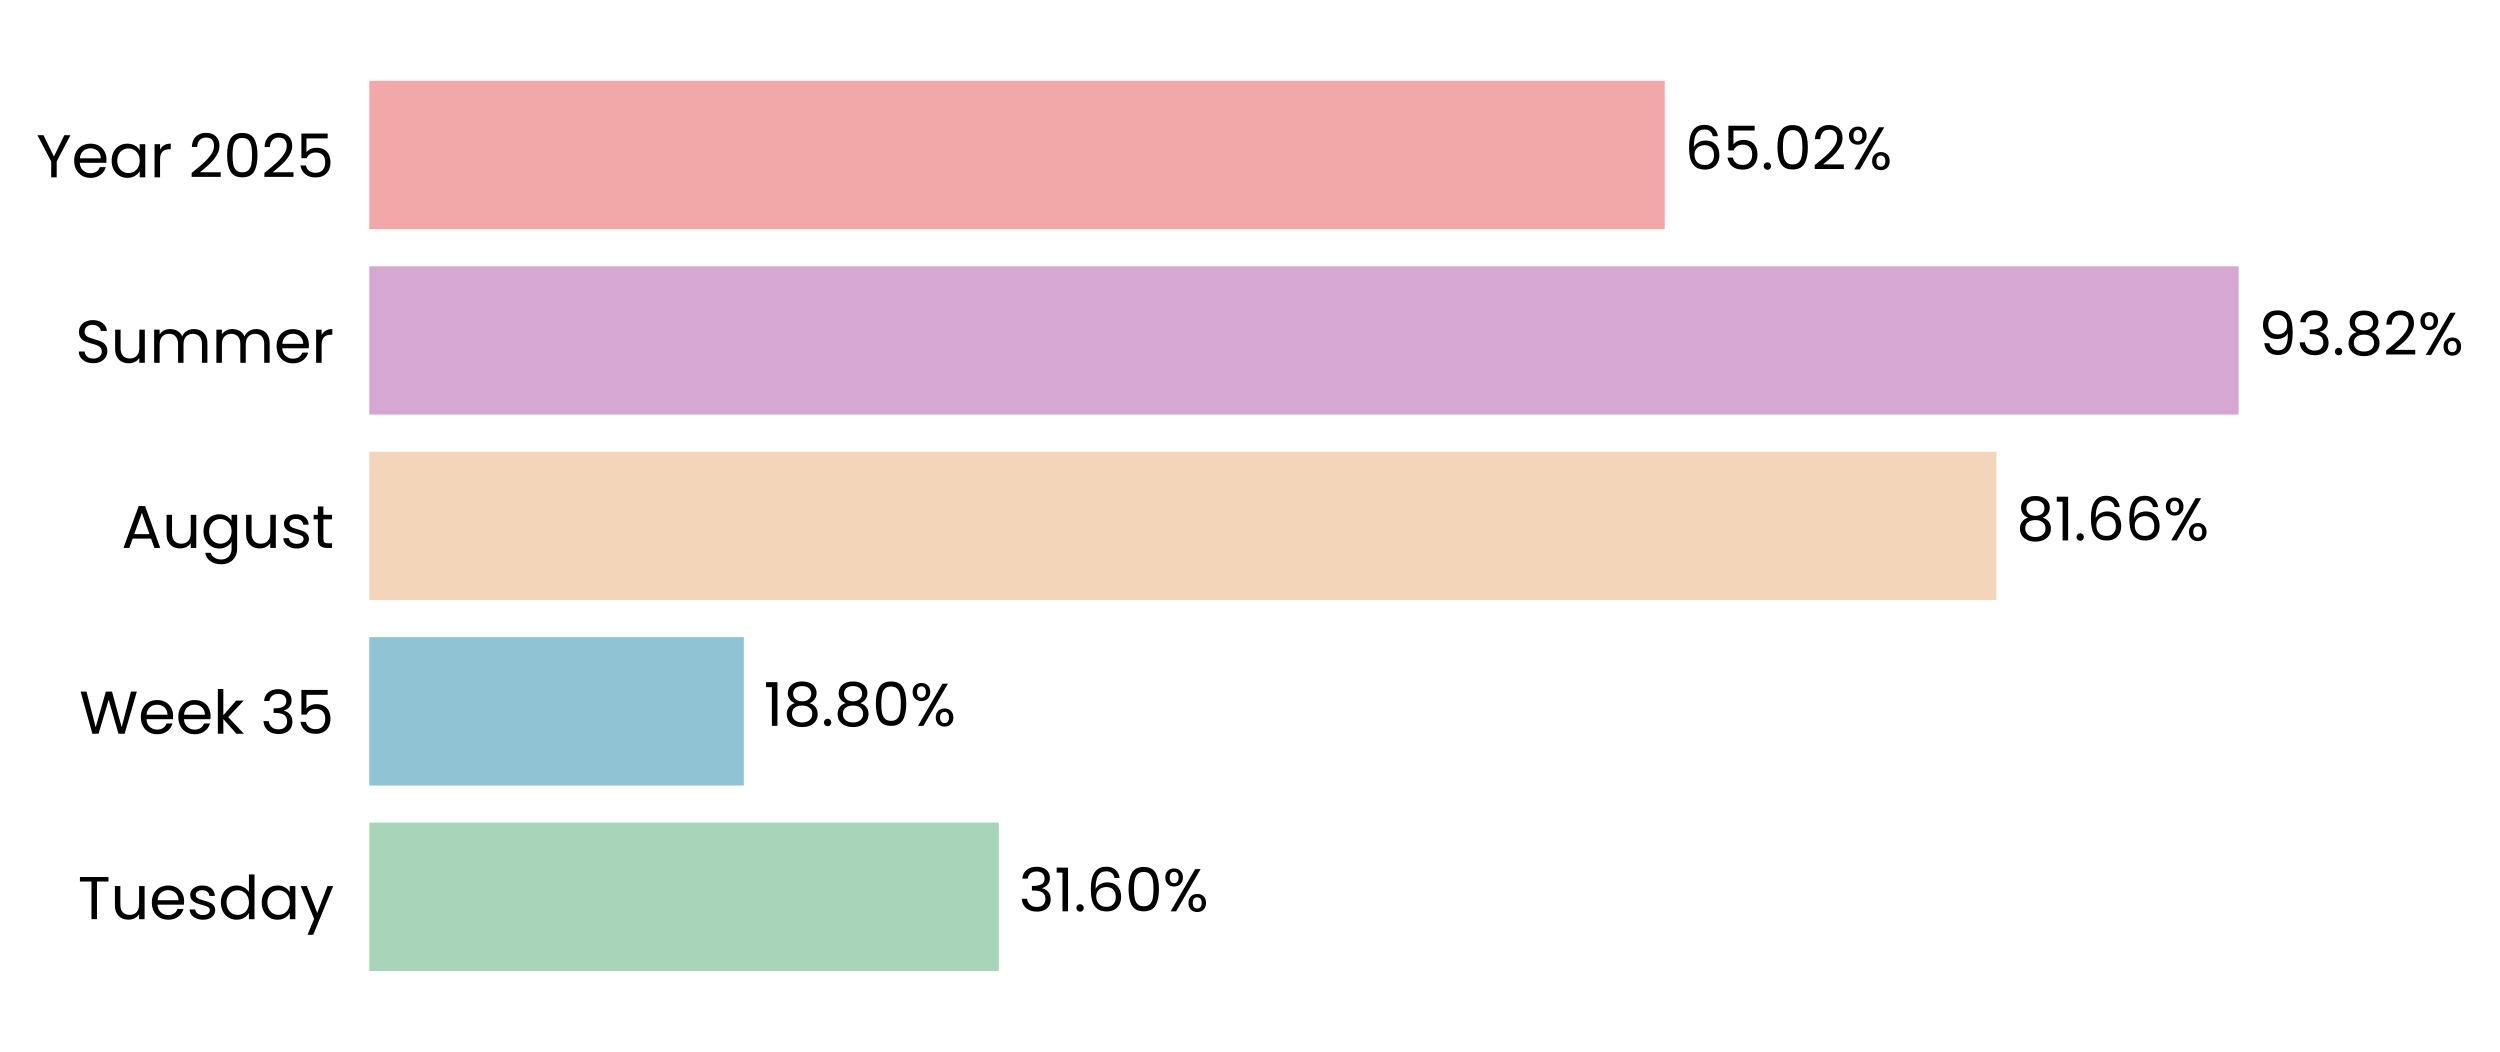
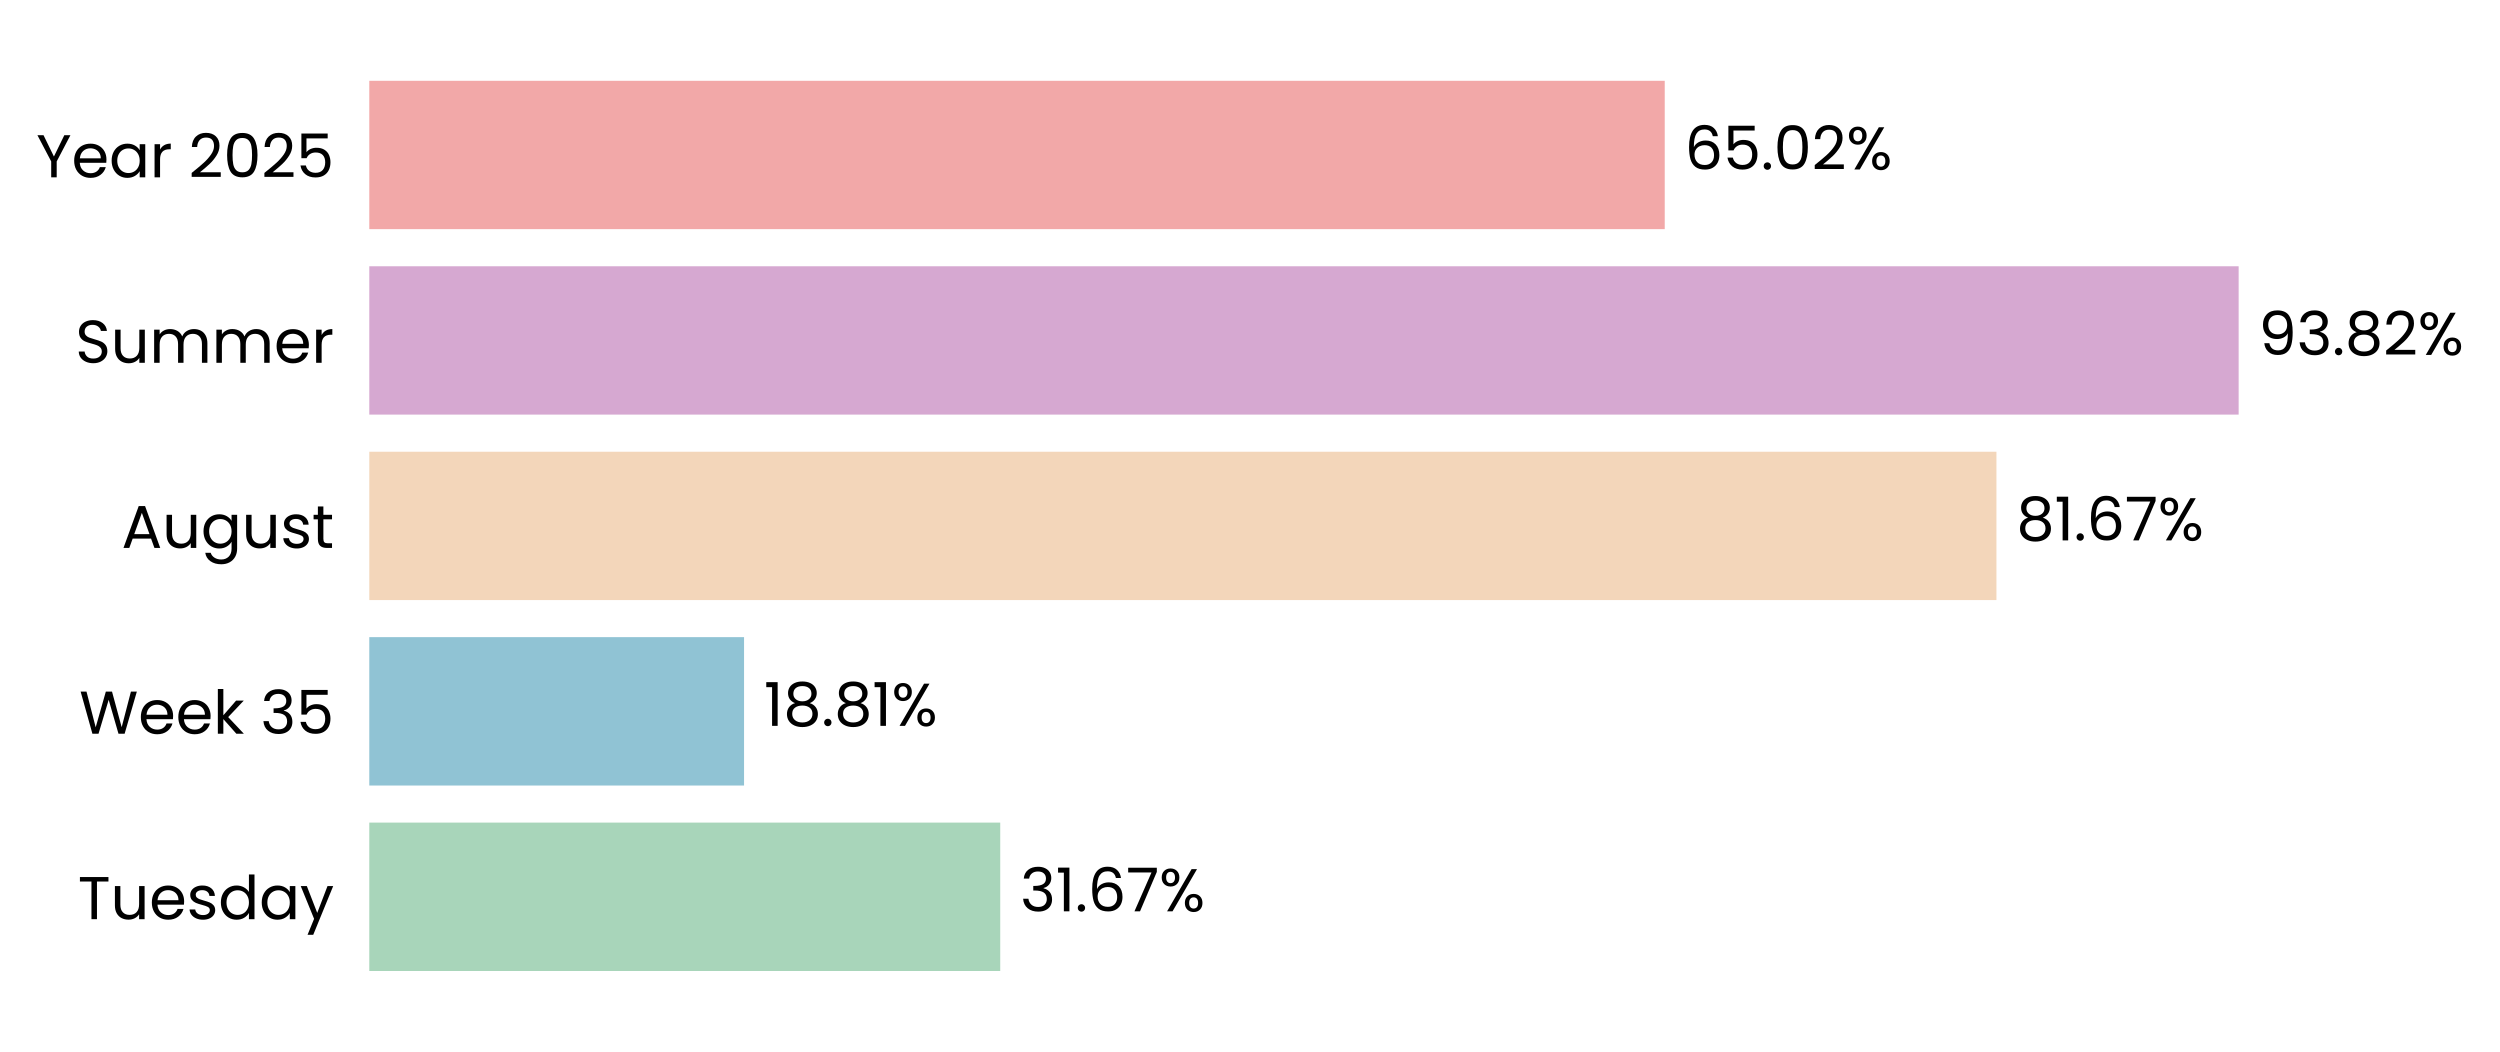
<svg xmlns="http://www.w3.org/2000/svg" xmlns:xlink="http://www.w3.org/1999/xlink" width="496.304pt" height="208.8pt" viewBox="0 0 496.304 208.8" version="1.1">
  <defs>
    <style type="text/css">*{stroke-linejoin: round; stroke-linecap: butt}</style>
  </defs>
  <g id="figure_1">
    <g id="patch_1">
      <path d="M 0 208.8  L 496.304 208.8  L 496.304 0  L 0 0  L 0 208.8  z " style="fill: none" />
    </g>
    <g id="axes_1">
      <g id="patch_2">
-         <path d="M 73.311 201.6  L 468.858 201.6  L 468.858 7.2  L 73.311 7.2  L 73.311 201.6  z " style="fill: none" />
+         <path d="M 73.311 201.6  L 468.855 201.6  L 468.855 7.2  L 73.311 7.2  L 73.311 201.6  z " style="fill: none" />
      </g>
      <g id="patch_3">
-         <path d="M 73.311 192.764  L 198.293 192.764  L 198.293 163.309  L 73.311 163.309  z " clip-path="url(#padd0f3eb28)" style="fill: #a8d5ba" />
+         <path d="M 73.311 192.764  L 198.567 192.764  L 198.567 163.309  L 73.311 163.309  z " clip-path="url(#pa6f647f32a)" style="fill: #a8d5ba" />
      </g>
      <g id="patch_4">
-         <path d="M 73.311 155.945  L 147.672 155.945  L 147.672 126.491  L 73.311 126.491  z " clip-path="url(#padd0f3eb28)" style="fill: #90c3d4" />
+         <path d="M 73.311 155.945  L 147.711 155.945  L 147.711 126.491  L 73.311 126.491  z " clip-path="url(#pa6f647f32a)" style="fill: #90c3d4" />
      </g>
      <g id="patch_5">
-         <path d="M 73.311 119.127  L 396.332 119.127  L 396.332 89.673  L 73.311 89.673  z " clip-path="url(#padd0f3eb28)" style="fill: #f3d6ba" />
+         <path d="M 73.311 119.127  L 396.338 119.127  L 396.338 89.673  L 73.311 89.673  z " clip-path="url(#pa6f647f32a)" style="fill: #f3d6ba" />
      </g>
      <g id="patch_6">
-         <path d="M 73.311 82.309  L 444.42 82.309  L 444.42 52.855  L 73.311 52.855  z " clip-path="url(#padd0f3eb28)" style="fill: #d6a8d1" />
+         <path d="M 73.311 82.309  L 444.42 82.309  L 444.42 52.855  L 73.311 52.855  z " clip-path="url(#pa6f647f32a)" style="fill: #d6a8d1" />
      </g>
      <g id="patch_7">
-         <path d="M 73.311 45.491  L 330.488 45.491  L 330.488 16.036  L 73.311 16.036  z " clip-path="url(#padd0f3eb28)" style="fill: #f2a8a8" />
+         <path d="M 73.311 45.491  L 330.487 45.491  L 330.487 16.036  L 73.311 16.036  z " clip-path="url(#pa6f647f32a)" style="fill: #f2a8a8" />
      </g>
      <g id="matplotlib.axis_1">
        <g id="ytick_1">
          <g id="text_1">
            <g transform="translate(15.4575 182.4764) scale(0.12 -0.12)">
              <defs>
                <path id="Poppins-Regular-54" d="M 3238 4461  L 3238 3987  L 2022 3987  L 2022 0  L 1440 0  L 1440 3987  L 218 3987  L 218 4461  L 3238 4461  z " transform="scale(0.015625)" />
                <path id="Poppins-Regular-75" d="M 3603 3507  L 3603 0  L 3021 0  L 3021 518  Q 2854 250 2556 99  Q 2259 -51 1901 -51  Q 1491 -51 1164 118  Q 838 288 649 627  Q 461 966 461 1453  L 461 3507  L 1037 3507  L 1037 1530  Q 1037 1011 1299 732  Q 1562 454 2016 454  Q 2483 454 2752 742  Q 3021 1030 3021 1581  L 3021 3507  L 3603 3507  z " transform="scale(0.015625)" />
                <path id="Poppins-Regular-65" d="M 3693 1888  Q 3693 1722 3674 1536  L 870 1536  Q 902 1018 1225 726  Q 1549 435 2010 435  Q 2387 435 2640 611  Q 2893 787 2995 1082  L 3622 1082  Q 3482 576 3059 259  Q 2637 -58 2010 -58  Q 1510 -58 1116 166  Q 723 390 499 803  Q 275 1216 275 1760  Q 275 2304 492 2713  Q 710 3123 1104 3344  Q 1498 3565 2010 3565  Q 2509 3565 2893 3347  Q 3277 3130 3485 2749  Q 3693 2368 3693 1888  z M 3091 2010  Q 3091 2342 2944 2582  Q 2797 2822 2544 2947  Q 2291 3072 1984 3072  Q 1542 3072 1232 2790  Q 922 2509 877 2010  L 3091 2010  z " transform="scale(0.015625)" />
                <path id="Poppins-Regular-73" d="M 1734 -58  Q 1331 -58 1011 80  Q 691 218 505 464  Q 320 710 301 1030  L 902 1030  Q 928 768 1149 601  Q 1370 435 1728 435  Q 2061 435 2253 582  Q 2445 730 2445 954  Q 2445 1184 2240 1296  Q 2035 1408 1606 1517  Q 1216 1619 969 1724  Q 723 1830 547 2038  Q 371 2246 371 2586  Q 371 2854 531 3078  Q 691 3302 985 3433  Q 1280 3565 1658 3565  Q 2240 3565 2598 3270  Q 2957 2976 2982 2464  L 2400 2464  Q 2381 2739 2179 2905  Q 1978 3072 1638 3072  Q 1325 3072 1139 2937  Q 954 2803 954 2586  Q 954 2413 1066 2301  Q 1178 2189 1347 2121  Q 1517 2054 1818 1971  Q 2195 1869 2432 1769  Q 2669 1670 2838 1472  Q 3008 1274 3014 954  Q 3014 666 2854 435  Q 2694 205 2403 73  Q 2112 -58 1734 -58  z " transform="scale(0.015625)" />
                <path id="Poppins-Regular-64" d="M 275 1766  Q 275 2304 492 2710  Q 710 3117 1091 3341  Q 1472 3565 1946 3565  Q 2355 3565 2707 3376  Q 3059 3187 3245 2880  L 3245 4736  L 3834 4736  L 3834 0  L 3245 0  L 3245 659  Q 3072 346 2733 144  Q 2394 -58 1939 -58  Q 1472 -58 1091 172  Q 710 403 492 819  Q 275 1235 275 1766  z M 3245 1760  Q 3245 2157 3085 2451  Q 2925 2746 2653 2902  Q 2381 3059 2054 3059  Q 1728 3059 1459 2905  Q 1190 2752 1030 2457  Q 870 2163 870 1766  Q 870 1363 1030 1065  Q 1190 768 1459 611  Q 1728 454 2054 454  Q 2381 454 2653 611  Q 2925 768 3085 1065  Q 3245 1363 3245 1760  z " transform="scale(0.015625)" />
                <path id="Poppins-Regular-61" d="M 275 1766  Q 275 2304 492 2710  Q 710 3117 1091 3341  Q 1472 3565 1939 3565  Q 2400 3565 2739 3366  Q 3078 3168 3245 2867  L 3245 3507  L 3834 3507  L 3834 0  L 3245 0  L 3245 653  Q 3072 346 2729 144  Q 2387 -58 1933 -58  Q 1466 -58 1088 172  Q 710 403 492 819  Q 275 1235 275 1766  z M 3245 1760  Q 3245 2157 3085 2451  Q 2925 2746 2653 2902  Q 2381 3059 2054 3059  Q 1728 3059 1459 2905  Q 1190 2752 1030 2457  Q 870 2163 870 1766  Q 870 1363 1030 1065  Q 1190 768 1459 611  Q 1728 454 2054 454  Q 2381 454 2653 611  Q 2925 768 3085 1065  Q 3245 1363 3245 1760  z " transform="scale(0.015625)" />
                <path id="Poppins-Regular-79" d="M 3514 3507  L 1402 -1651  L 800 -1651  L 1491 38  L 77 3507  L 723 3507  L 1824 666  L 2912 3507  L 3514 3507  z " transform="scale(0.015625)" />
              </defs>
              <use xlink:href="#Poppins-Regular-54" />
              <use xlink:href="#Poppins-Regular-75" transform="translate(54.09999 0)" />
              <use xlink:href="#Poppins-Regular-65" transform="translate(118.1 0)" />
              <use xlink:href="#Poppins-Regular-73" transform="translate(180.1 0)" />
              <use xlink:href="#Poppins-Regular-64" transform="translate(232.3 0)" />
              <use xlink:href="#Poppins-Regular-61" transform="translate(299.8999 0)" />
              <use xlink:href="#Poppins-Regular-79" transform="translate(367.4999 0)" />
            </g>
          </g>
        </g>
        <g id="ytick_2">
          <g id="text_2">
            <g transform="translate(15.73125 145.6582) scale(0.12 -0.12)">
              <defs>
                <path id="Poppins-Regular-57" d="M 6099 4461  L 4806 0  L 4154 0  L 3117 3590  L 2042 0  L 1395 -6  L 147 4461  L 768 4461  L 1741 678  L 2816 4461  L 3469 4461  L 4493 691  L 5472 4461  L 6099 4461  z " transform="scale(0.015625)" />
                <path id="Poppins-Regular-6b" d="M 2451 0  L 1075 1549  L 1075 0  L 493 0  L 493 4736  L 1075 4736  L 1075 1952  L 2426 3507  L 3238 3507  L 1587 1760  L 3245 0  L 2451 0  z " transform="scale(0.015625)" />
                <path id="Poppins-Regular-20" transform="scale(0.015625)" />
                <path id="Poppins-Regular-33" d="M 384 3462  Q 429 4051 838 4384  Q 1248 4717 1901 4717  Q 2336 4717 2653 4560  Q 2970 4403 3133 4134  Q 3296 3866 3296 3526  Q 3296 3130 3069 2842  Q 2842 2554 2477 2470  L 2477 2438  Q 2893 2336 3136 2035  Q 3379 1734 3379 1248  Q 3379 883 3212 592  Q 3046 301 2713 134  Q 2381 -32 1914 -32  Q 1235 -32 800 323  Q 365 678 314 1331  L 877 1331  Q 922 947 1190 704  Q 1459 461 1907 461  Q 2355 461 2588 694  Q 2822 928 2822 1299  Q 2822 1779 2502 1990  Q 2182 2202 1536 2202  L 1389 2202  L 1389 2688  L 1542 2688  Q 2131 2694 2432 2883  Q 2733 3072 2733 3469  Q 2733 3808 2512 4013  Q 2291 4218 1882 4218  Q 1485 4218 1241 4013  Q 998 3808 954 3462  L 384 3462  z " transform="scale(0.015625)" />
                <path id="Poppins-Regular-35" d="M 3347 4122  L 1101 4122  L 1101 2662  Q 1248 2867 1536 2998  Q 1824 3130 2157 3130  Q 2688 3130 3021 2909  Q 3354 2688 3498 2339  Q 3642 1990 3642 1600  Q 3642 1139 3469 774  Q 3296 410 2941 198  Q 2586 -13 2061 -13  Q 1389 -13 973 332  Q 557 678 467 1254  L 1037 1254  Q 1120 890 1389 685  Q 1658 480 2067 480  Q 2573 480 2829 784  Q 3085 1088 3085 1587  Q 3085 2086 2829 2358  Q 2573 2630 2074 2630  Q 1734 2630 1481 2467  Q 1229 2304 1114 2022  L 563 2022  L 563 4634  L 3347 4634  L 3347 4122  z " transform="scale(0.015625)" />
              </defs>
              <use xlink:href="#Poppins-Regular-57" />
              <use xlink:href="#Poppins-Regular-65" transform="translate(97.59999 0)" />
              <use xlink:href="#Poppins-Regular-65" transform="translate(159.6 0)" />
              <use xlink:href="#Poppins-Regular-6b" transform="translate(221.6 0)" />
              <use xlink:href="#Poppins-Regular-20" transform="translate(273.0999 0)" />
              <use xlink:href="#Poppins-Regular-33" transform="translate(299.7999 0)" />
              <use xlink:href="#Poppins-Regular-35" transform="translate(358.6999 0)" />
            </g>
          </g>
        </g>
        <g id="ytick_3">
          <g id="text_3">
            <g transform="translate(24.11812 108.78) scale(0.12 -0.12)">
              <defs>
                <path id="Poppins-Regular-41" d="M 3130 992  L 1184 992  L 826 0  L 211 0  L 1824 4435  L 2496 4435  L 4102 0  L 3488 0  L 3130 992  z M 2963 1466  L 2157 3718  L 1350 1466  L 2963 1466  z " transform="scale(0.015625)" />
                <path id="Poppins-Regular-67" d="M 1939 3565  Q 2394 3565 2736 3366  Q 3078 3168 3245 2867  L 3245 3507  L 3834 3507  L 3834 -77  Q 3834 -557 3629 -931  Q 3424 -1306 3043 -1517  Q 2662 -1728 2157 -1728  Q 1466 -1728 1005 -1401  Q 544 -1075 461 -512  L 1037 -512  Q 1133 -832 1433 -1027  Q 1734 -1222 2157 -1222  Q 2637 -1222 2941 -921  Q 3245 -621 3245 -77  L 3245 659  Q 3072 352 2733 147  Q 2394 -58 1939 -58  Q 1472 -58 1091 172  Q 710 403 492 819  Q 275 1235 275 1766  Q 275 2304 492 2710  Q 710 3117 1091 3341  Q 1472 3565 1939 3565  z M 3245 1760  Q 3245 2157 3085 2451  Q 2925 2746 2653 2902  Q 2381 3059 2054 3059  Q 1728 3059 1459 2905  Q 1190 2752 1030 2457  Q 870 2163 870 1766  Q 870 1363 1030 1065  Q 1190 768 1459 611  Q 1728 454 2054 454  Q 2381 454 2653 611  Q 2925 768 3085 1065  Q 3245 1363 3245 1760  z " transform="scale(0.015625)" />
                <path id="Poppins-Regular-74" d="M 1203 3027  L 1203 960  Q 1203 704 1312 598  Q 1421 493 1690 493  L 2118 493  L 2118 0  L 1594 0  Q 1107 0 864 224  Q 621 448 621 960  L 621 3027  L 166 3027  L 166 3507  L 621 3507  L 621 4390  L 1203 4390  L 1203 3507  L 2118 3507  L 2118 3027  L 1203 3027  z " transform="scale(0.015625)" />
              </defs>
              <use xlink:href="#Poppins-Regular-41" />
              <use xlink:href="#Poppins-Regular-75" transform="translate(67.39999 0)" />
              <use xlink:href="#Poppins-Regular-67" transform="translate(131.4 0)" />
              <use xlink:href="#Poppins-Regular-75" transform="translate(199 0)" />
              <use xlink:href="#Poppins-Regular-73" transform="translate(263 0)" />
              <use xlink:href="#Poppins-Regular-74" transform="translate(315.2 0)" />
            </g>
          </g>
        </g>
        <g id="ytick_4">
          <g id="text_4">
            <g transform="translate(14.95125 72.02182) scale(0.12 -0.12)">
              <defs>
                <path id="Poppins-Regular-53" d="M 1907 -45  Q 1466 -45 1117 112  Q 768 269 569 547  Q 371 826 365 1190  L 986 1190  Q 1018 877 1245 662  Q 1472 448 1907 448  Q 2323 448 2563 656  Q 2803 864 2803 1190  Q 2803 1446 2662 1606  Q 2522 1766 2310 1849  Q 2099 1933 1741 2029  Q 1299 2144 1033 2259  Q 768 2374 579 2620  Q 390 2867 390 3283  Q 390 3648 576 3929  Q 762 4211 1098 4364  Q 1434 4518 1869 4518  Q 2496 4518 2896 4204  Q 3296 3891 3347 3373  L 2707 3373  Q 2675 3629 2438 3824  Q 2202 4019 1811 4019  Q 1446 4019 1216 3830  Q 986 3642 986 3302  Q 986 3059 1123 2905  Q 1261 2752 1462 2672  Q 1664 2592 2029 2490  Q 2470 2368 2739 2249  Q 3008 2131 3200 1884  Q 3392 1638 3392 1216  Q 3392 890 3219 602  Q 3046 314 2707 134  Q 2368 -45 1907 -45  z " transform="scale(0.015625)" />
                <path id="Poppins-Regular-6d" d="M 4710 3571  Q 5120 3571 5440 3401  Q 5760 3232 5945 2893  Q 6131 2554 6131 2067  L 6131 0  L 5555 0  L 5555 1984  Q 5555 2509 5296 2787  Q 5037 3066 4595 3066  Q 4141 3066 3872 2774  Q 3603 2483 3603 1933  L 3603 0  L 3027 0  L 3027 1984  Q 3027 2509 2768 2787  Q 2509 3066 2067 3066  Q 1613 3066 1344 2774  Q 1075 2483 1075 1933  L 1075 0  L 493 0  L 493 3507  L 1075 3507  L 1075 3002  Q 1248 3277 1539 3424  Q 1830 3571 2182 3571  Q 2624 3571 2963 3372  Q 3302 3174 3469 2790  Q 3616 3162 3955 3366  Q 4294 3571 4710 3571  z " transform="scale(0.015625)" />
                <path id="Poppins-Regular-72" d="M 1075 2938  Q 1229 3238 1513 3404  Q 1798 3571 2208 3571  L 2208 2970  L 2054 2970  Q 1075 2970 1075 1907  L 1075 0  L 493 0  L 493 3507  L 1075 3507  L 1075 2938  z " transform="scale(0.015625)" />
              </defs>
              <use xlink:href="#Poppins-Regular-53" />
              <use xlink:href="#Poppins-Regular-75" transform="translate(58.7 0)" />
              <use xlink:href="#Poppins-Regular-6d" transform="translate(122.7 0)" />
              <use xlink:href="#Poppins-Regular-6d" transform="translate(225.7 0)" />
              <use xlink:href="#Poppins-Regular-65" transform="translate(328.7 0)" />
              <use xlink:href="#Poppins-Regular-72" transform="translate(390.6999 0)" />
            </g>
          </g>
        </g>
        <g id="ytick_5">
          <g id="text_5">
            <g transform="translate(7.2 35.20364) scale(0.12 -0.12)">
              <defs>
                <path id="Poppins-Regular-59" d="M 3616 4461  L 2163 1683  L 2163 0  L 1581 0  L 1581 1683  L 122 4461  L 768 4461  L 1869 2202  L 2970 4461  L 3616 4461  z " transform="scale(0.015625)" />
                <path id="Poppins-Regular-32" d="M 326 467  Q 1139 1120 1600 1539  Q 2061 1958 2377 2416  Q 2694 2874 2694 3315  Q 2694 3731 2492 3971  Q 2291 4211 1843 4211  Q 1408 4211 1168 3939  Q 928 3667 909 3213  L 346 3213  Q 371 3930 780 4320  Q 1190 4710 1837 4710  Q 2496 4710 2883 4345  Q 3270 3981 3270 3341  Q 3270 2810 2953 2307  Q 2637 1805 2233 1424  Q 1830 1043 1203 538  L 3405 538  L 3405 51  L 326 51  L 326 467  z " transform="scale(0.015625)" />
                <path id="Poppins-Regular-30" d="M 397 2362  Q 397 3462 755 4080  Q 1114 4698 2010 4698  Q 2899 4698 3257 4080  Q 3616 3462 3616 2362  Q 3616 1242 3257 621  Q 2899 0 2010 0  Q 1114 0 755 621  Q 397 1242 397 2362  z M 3040 2362  Q 3040 2918 2966 3305  Q 2893 3693 2665 3929  Q 2438 4166 2010 4166  Q 1574 4166 1347 3929  Q 1120 3693 1046 3305  Q 973 2918 973 2362  Q 973 1786 1046 1395  Q 1120 1005 1347 768  Q 1574 531 2010 531  Q 2438 531 2665 768  Q 2893 1005 2966 1395  Q 3040 1786 3040 2362  z " transform="scale(0.015625)" />
              </defs>
              <use xlink:href="#Poppins-Regular-59" />
              <use xlink:href="#Poppins-Regular-65" transform="translate(58.39999 0)" />
              <use xlink:href="#Poppins-Regular-61" transform="translate(120.4 0)" />
              <use xlink:href="#Poppins-Regular-72" transform="translate(188 0)" />
              <use xlink:href="#Poppins-Regular-20" transform="translate(225.3 0)" />
              <use xlink:href="#Poppins-Regular-32" transform="translate(252 0)" />
              <use xlink:href="#Poppins-Regular-30" transform="translate(309.4999 0)" />
              <use xlink:href="#Poppins-Regular-32" transform="translate(372.2999 0)" />
              <use xlink:href="#Poppins-Regular-35" transform="translate(429.7999 0)" />
            </g>
          </g>
        </g>
      </g>
      <g id="text_6">
-         <g transform="translate(202.2484 180.9164) scale(0.12 -0.12)">
+         <g transform="translate(202.5221 180.9164) scale(0.12 -0.12)">
          <defs>
            <path id="Poppins-Regular-31" d="M 243 4096  L 243 4627  L 1446 4627  L 1446 0  L 858 0  L 858 4096  L 243 4096  z " transform="scale(0.015625)" />
            <path id="Poppins-Regular-2e" d="M 678 -38  Q 512 -38 397 77  Q 282 192 282 358  Q 282 525 397 640  Q 512 755 678 755  Q 838 755 950 640  Q 1062 525 1062 358  Q 1062 192 950 77  Q 838 -38 678 -38  z " transform="scale(0.015625)" />
            <path id="Poppins-Regular-36" d="M 2976 3526  Q 2835 4237 2099 4237  Q 1530 4237 1248 3798  Q 966 3360 973 2355  Q 1120 2688 1462 2877  Q 1805 3066 2227 3066  Q 2886 3066 3280 2656  Q 3674 2246 3674 1523  Q 3674 1088 3504 742  Q 3334 397 2992 192  Q 2650 -13 2163 -13  Q 1504 -13 1133 281  Q 762 576 614 1094  Q 467 1613 467 2374  Q 467 4723 2106 4723  Q 2733 4723 3091 4384  Q 3450 4045 3514 3526  L 2976 3526  z M 2106 2573  Q 1830 2573 1587 2461  Q 1344 2349 1193 2121  Q 1043 1894 1043 1568  Q 1043 1082 1324 778  Q 1606 474 2131 474  Q 2579 474 2844 752  Q 3110 1030 3110 1504  Q 3110 2003 2854 2288  Q 2598 2573 2106 2573  z " transform="scale(0.015625)" />
+             <path id="Poppins-Regular-37" d="M 3245 4173  L 1466 0  L 877 0  L 2682 4115  L 211 4115  L 211 4614  L 3245 4614  L 3245 4173  z " transform="scale(0.015625)" />
            <path id="Poppins-Regular-25" d="M 269 3584  Q 269 4019 531 4278  Q 794 4538 1203 4538  Q 1613 4538 1875 4278  Q 2138 4019 2138 3584  Q 2138 3142 1875 2883  Q 1613 2624 1203 2624  Q 794 2624 531 2883  Q 269 3142 269 3584  z M 4006 4467  L 1414 0  L 838 0  L 3430 4467  L 4006 4467  z M 1203 4179  Q 986 4179 861 4028  Q 736 3878 736 3584  Q 736 3290 861 3136  Q 986 2982 1203 2982  Q 1421 2982 1549 3139  Q 1677 3296 1677 3584  Q 1677 3878 1549 4028  Q 1421 4179 1203 4179  z M 2720 883  Q 2720 1325 2982 1584  Q 3245 1843 3654 1843  Q 4064 1843 4323 1584  Q 4582 1325 4582 883  Q 4582 448 4323 185  Q 4064 -77 3654 -77  Q 3245 -77 2982 182  Q 2720 442 2720 883  z M 3648 1478  Q 3430 1478 3302 1328  Q 3174 1178 3174 883  Q 3174 595 3302 444  Q 3430 294 3648 294  Q 3866 294 3994 444  Q 4122 595 4122 883  Q 4122 1178 3994 1328  Q 3866 1478 3648 1478  z " transform="scale(0.015625)" />
          </defs>
          <use xlink:href="#Poppins-Regular-33" />
          <use xlink:href="#Poppins-Regular-31" transform="translate(58.89999 0)" />
          <use xlink:href="#Poppins-Regular-2e" transform="translate(90.89998 0)" />
          <use xlink:href="#Poppins-Regular-36" transform="translate(111.9 0)" />
-           <use xlink:href="#Poppins-Regular-30" transform="translate(175.3999 0)" />
-           <use xlink:href="#Poppins-Regular-25" transform="translate(238.1999 0)" />
+           <use xlink:href="#Poppins-Regular-37" transform="translate(175.3999 0)" />
+           <use xlink:href="#Poppins-Regular-25" transform="translate(229.9999 0)" />
        </g>
      </g>
      <g id="text_7">
-         <g transform="translate(151.6279 144.0982) scale(0.12 -0.12)">
+         <g transform="translate(151.6665 144.0982) scale(0.12 -0.12)">
          <defs>
            <path id="Poppins-Regular-38" d="M 1242 2406  Q 883 2547 691 2816  Q 499 3085 499 3469  Q 499 3814 672 4092  Q 845 4371 1187 4534  Q 1530 4698 2016 4698  Q 2502 4698 2844 4534  Q 3187 4371 3363 4092  Q 3539 3814 3539 3469  Q 3539 3098 3340 2819  Q 3142 2541 2797 2406  Q 3194 2285 3427 1981  Q 3661 1677 3661 1248  Q 3661 832 3456 521  Q 3251 211 2876 41  Q 2502 -128 2016 -128  Q 1530 -128 1162 41  Q 794 211 589 521  Q 384 832 384 1248  Q 384 1677 614 1984  Q 845 2291 1242 2406  z M 2976 3398  Q 2976 3789 2720 4000  Q 2464 4211 2016 4211  Q 1574 4211 1318 4000  Q 1062 3789 1062 3392  Q 1062 3034 1328 2816  Q 1594 2598 2016 2598  Q 2445 2598 2710 2819  Q 2976 3040 2976 3398  z M 2016 2150  Q 1542 2150 1241 1929  Q 941 1709 941 1267  Q 941 858 1232 608  Q 1523 358 2016 358  Q 2509 358 2797 608  Q 3085 858 3085 1267  Q 3085 1696 2790 1923  Q 2496 2150 2016 2150  z " transform="scale(0.015625)" />
          </defs>
          <use xlink:href="#Poppins-Regular-31" />
          <use xlink:href="#Poppins-Regular-38" transform="translate(31.99998 0)" />
          <use xlink:href="#Poppins-Regular-2e" transform="translate(95.09998 0)" />
          <use xlink:href="#Poppins-Regular-38" transform="translate(116.1 0)" />
-           <use xlink:href="#Poppins-Regular-30" transform="translate(179.2 0)" />
-           <use xlink:href="#Poppins-Regular-25" transform="translate(241.9999 0)" />
+           <use xlink:href="#Poppins-Regular-31" transform="translate(179.2 0)" />
+           <use xlink:href="#Poppins-Regular-25" transform="translate(211.1999 0)" />
        </g>
      </g>
      <g id="text_8">
-         <g transform="translate(400.2874 107.28) scale(0.12 -0.12)">
+         <g transform="translate(400.2938 107.28) scale(0.12 -0.12)">
          <use xlink:href="#Poppins-Regular-38" />
          <use xlink:href="#Poppins-Regular-31" transform="translate(63.09999 0)" />
          <use xlink:href="#Poppins-Regular-2e" transform="translate(95.09998 0)" />
          <use xlink:href="#Poppins-Regular-36" transform="translate(116.1 0)" />
-           <use xlink:href="#Poppins-Regular-36" transform="translate(179.5999 0)" />
-           <use xlink:href="#Poppins-Regular-25" transform="translate(243.0999 0)" />
+           <use xlink:href="#Poppins-Regular-37" transform="translate(179.5999 0)" />
+           <use xlink:href="#Poppins-Regular-25" transform="translate(234.1999 0)" />
        </g>
      </g>
      <g id="text_9">
-         <g transform="translate(448.3751 70.46182) scale(0.12 -0.12)">
+         <g transform="translate(448.3753 70.46182) scale(0.12 -0.12)">
          <defs>
            <path id="Poppins-Regular-39" d="M 1146 1242  Q 1210 877 1443 678  Q 1677 480 2074 480  Q 2605 480 2857 896  Q 3110 1312 3098 2298  Q 2963 2010 2649 1846  Q 2336 1683 1952 1683  Q 1523 1683 1187 1859  Q 851 2035 659 2374  Q 467 2714 467 3194  Q 467 3878 864 4297  Q 1261 4717 1990 4717  Q 2886 4717 3248 4134  Q 3610 3552 3610 2400  Q 3610 1594 3466 1069  Q 3322 544 2979 269  Q 2637 -6 2042 -6  Q 1389 -6 1024 346  Q 659 698 608 1242  L 1146 1242  z M 2048 2176  Q 2477 2176 2752 2441  Q 3027 2707 3027 3162  Q 3027 3642 2758 3936  Q 2490 4230 2003 4230  Q 1555 4230 1289 3948  Q 1024 3667 1024 3206  Q 1024 2739 1286 2457  Q 1549 2176 2048 2176  z " transform="scale(0.015625)" />
          </defs>
          <use xlink:href="#Poppins-Regular-39" />
          <use xlink:href="#Poppins-Regular-33" transform="translate(62.99999 0)" />
          <use xlink:href="#Poppins-Regular-2e" transform="translate(121.9 0)" />
          <use xlink:href="#Poppins-Regular-38" transform="translate(142.9 0)" />
          <use xlink:href="#Poppins-Regular-32" transform="translate(206 0)" />
          <use xlink:href="#Poppins-Regular-25" transform="translate(263.4999 0)" />
        </g>
      </g>
      <g id="text_10">
-         <g transform="translate(334.4434 33.64364) scale(0.12 -0.12)">
+         <g transform="translate(334.4422 33.64364) scale(0.12 -0.12)">
          <use xlink:href="#Poppins-Regular-36" />
          <use xlink:href="#Poppins-Regular-35" transform="translate(63.49999 0)" />
          <use xlink:href="#Poppins-Regular-2e" transform="translate(126.3 0)" />
          <use xlink:href="#Poppins-Regular-30" transform="translate(147.3 0)" />
          <use xlink:href="#Poppins-Regular-32" transform="translate(210.0999 0)" />
          <use xlink:href="#Poppins-Regular-25" transform="translate(267.5999 0)" />
        </g>
      </g>
    </g>
  </g>
  <defs>
-     <clipPath id="padd0f3eb28">
-       <rect x="73.311" y="7.2" width="395.546" height="194.4" />
+     <clipPath id="pa6f647f32a">
+       <rect x="73.311" y="7.2" width="395.543" height="194.4" />
    </clipPath>
  </defs>
</svg>
